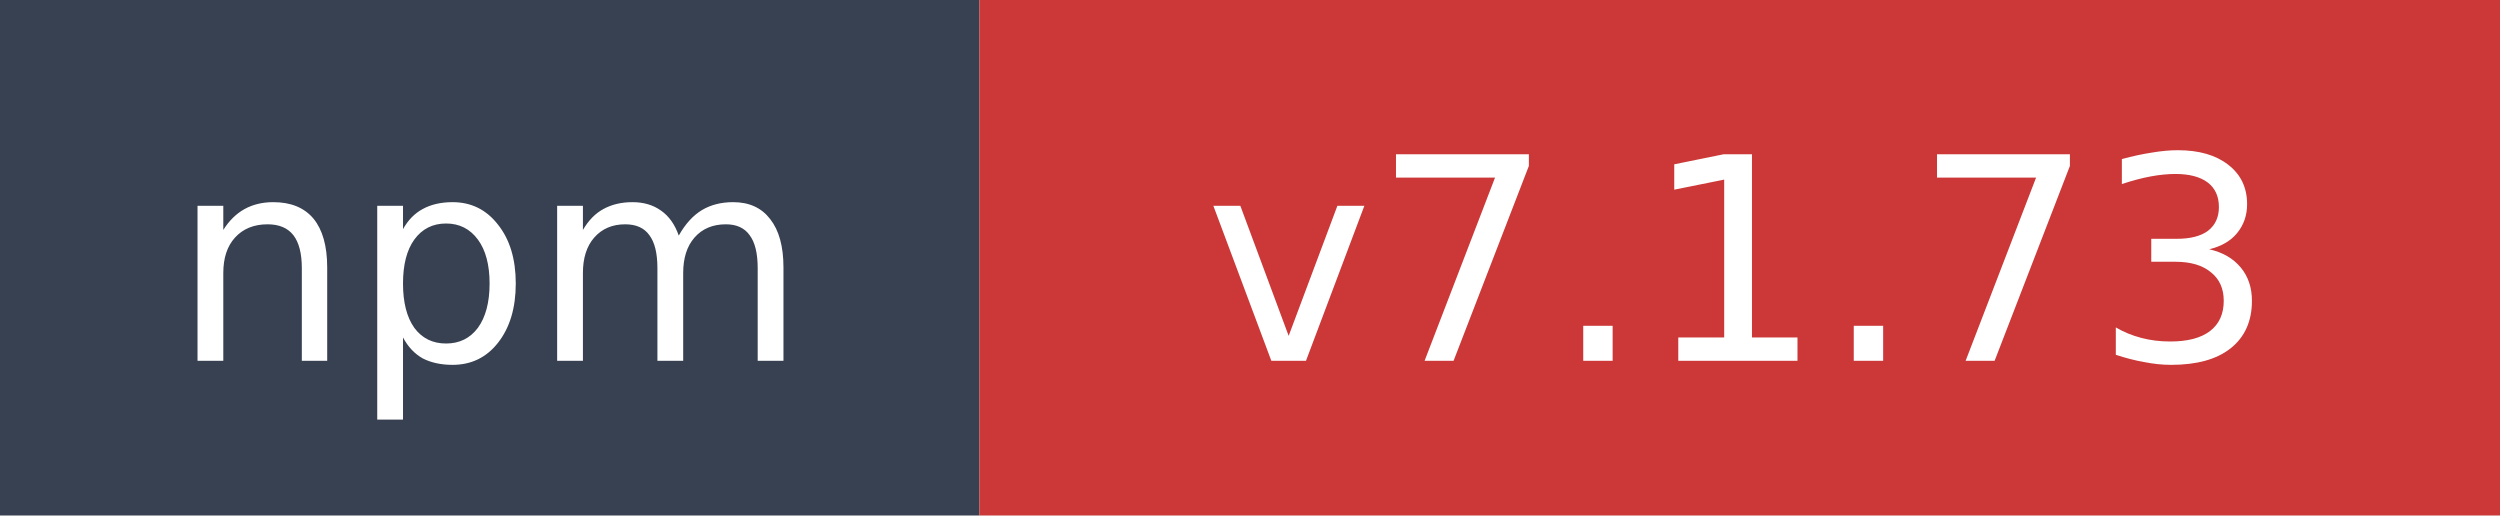
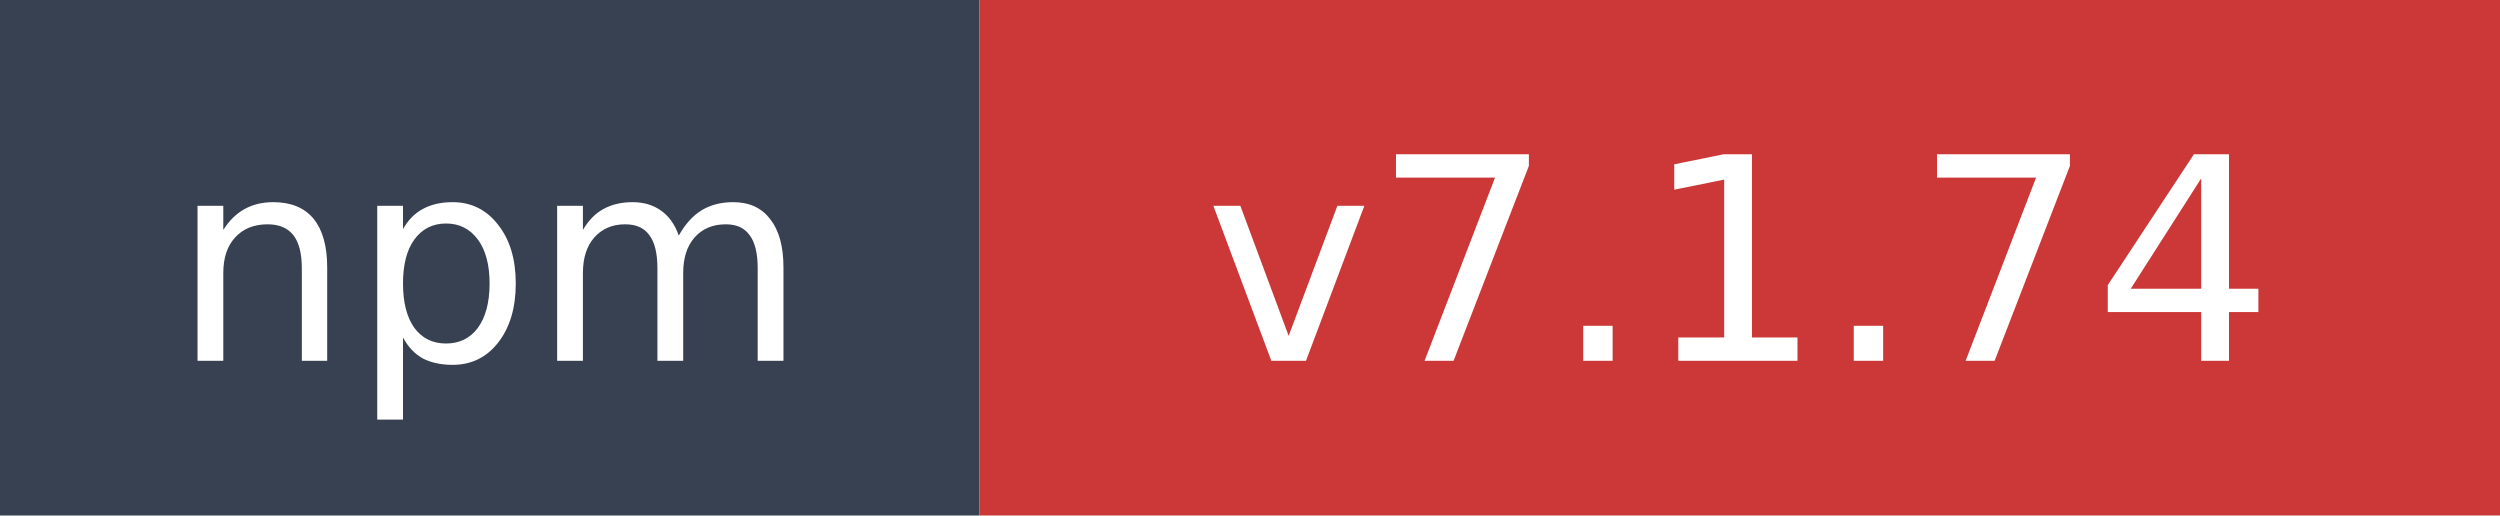
- <svg xmlns="http://www.w3.org/2000/svg" width="97" height="20" role="img" aria-label="npm: v7.1.73">
+ <svg xmlns="http://www.w3.org/2000/svg" width="97" height="20" role="img" aria-label="npm: v7.1.74">
  <rect width="38" height="20" fill="#374151" />
  <rect x="38" width="59" height="20" fill="#cb3837" />
  <text x="19" y="14" fill="#ffffff" font-family="Verdana,Geneva,DejaVu Sans,sans-serif" font-size="11" text-anchor="middle">npm</text>
-   <text x="67.5" y="14" fill="#ffffff" font-family="Verdana,Geneva,DejaVu Sans,sans-serif" font-size="11" text-anchor="middle">v7.1.73</text>
+   <text x="67.5" y="14" fill="#ffffff" font-family="Verdana,Geneva,DejaVu Sans,sans-serif" font-size="11" text-anchor="middle">v7.1.74</text>
</svg>
